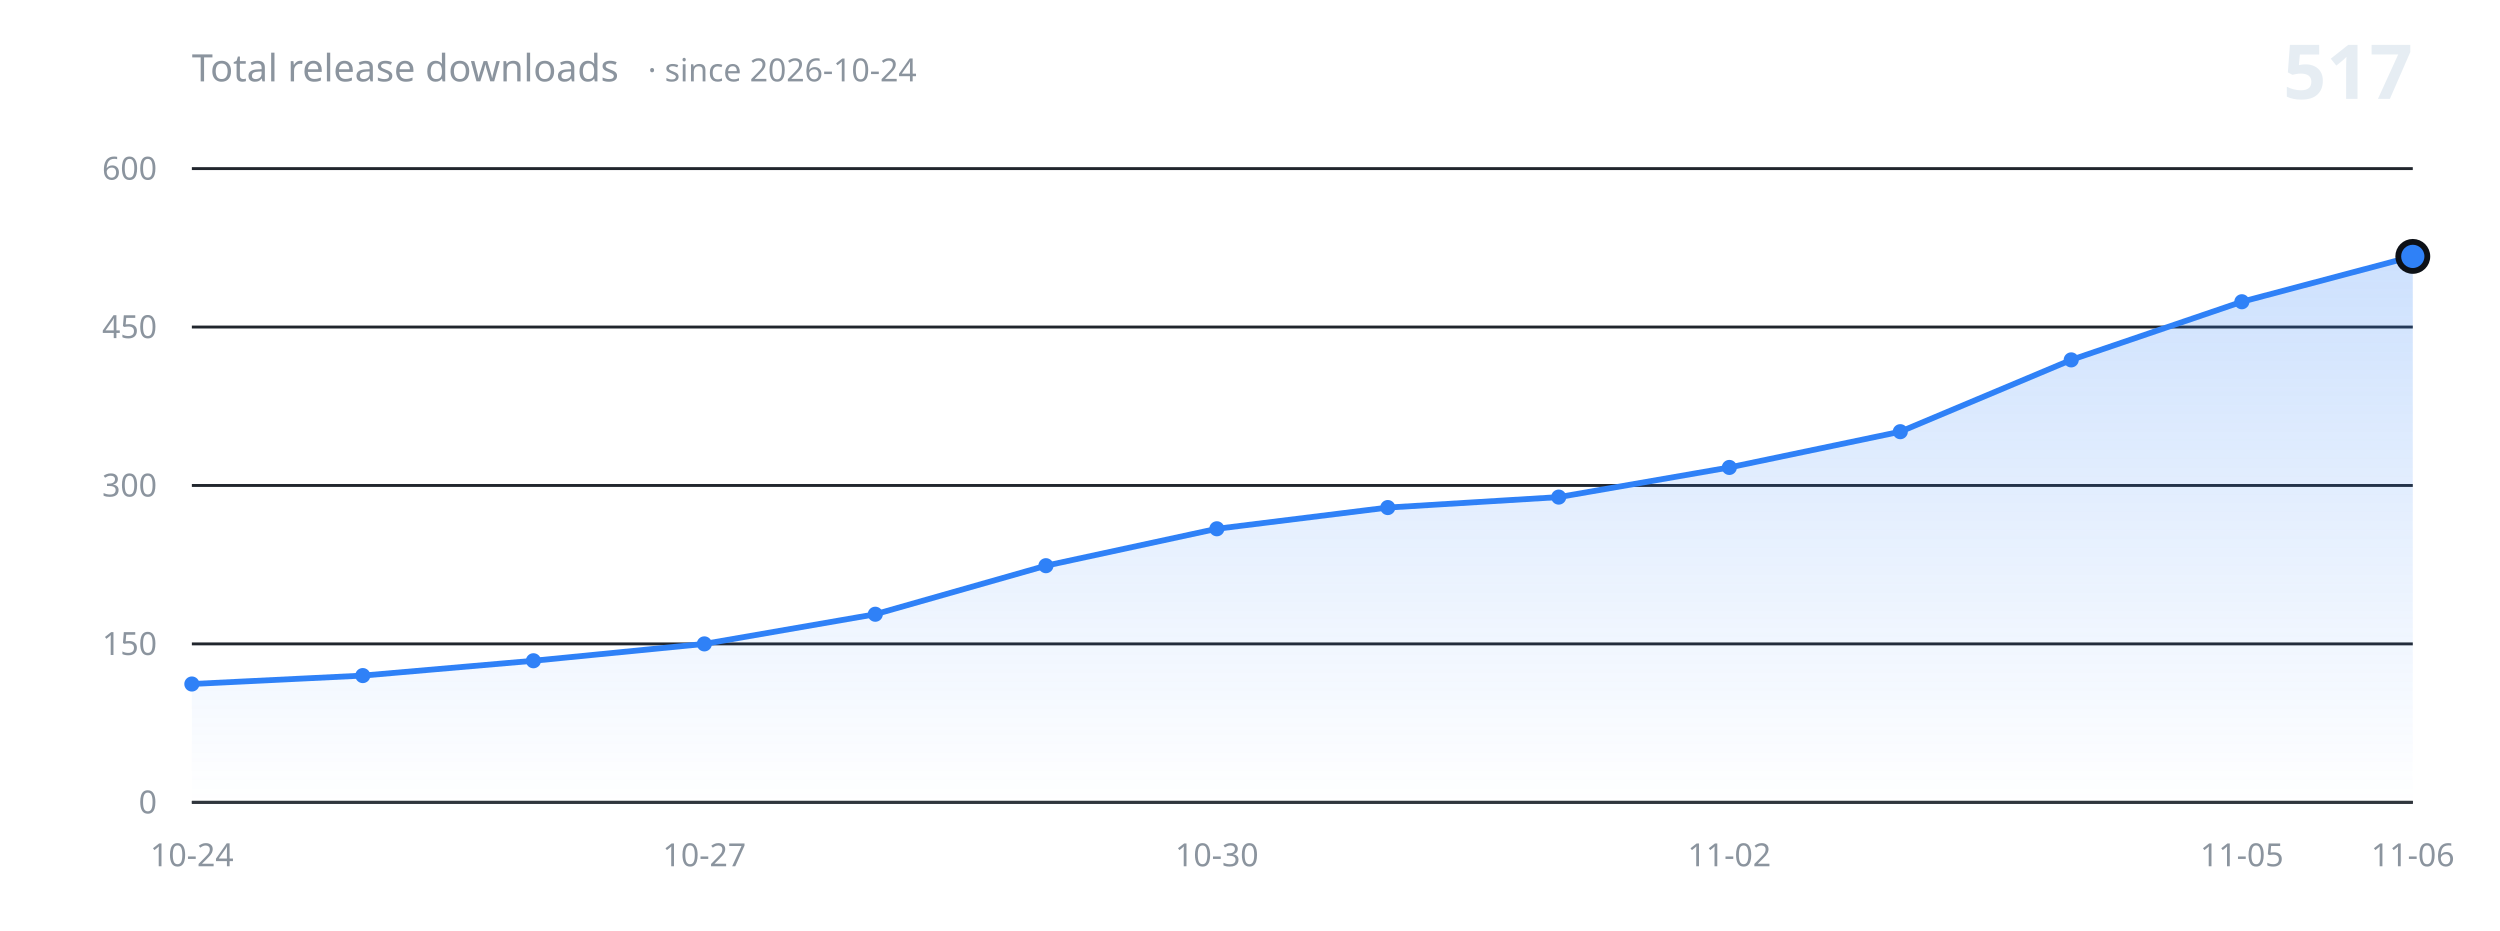
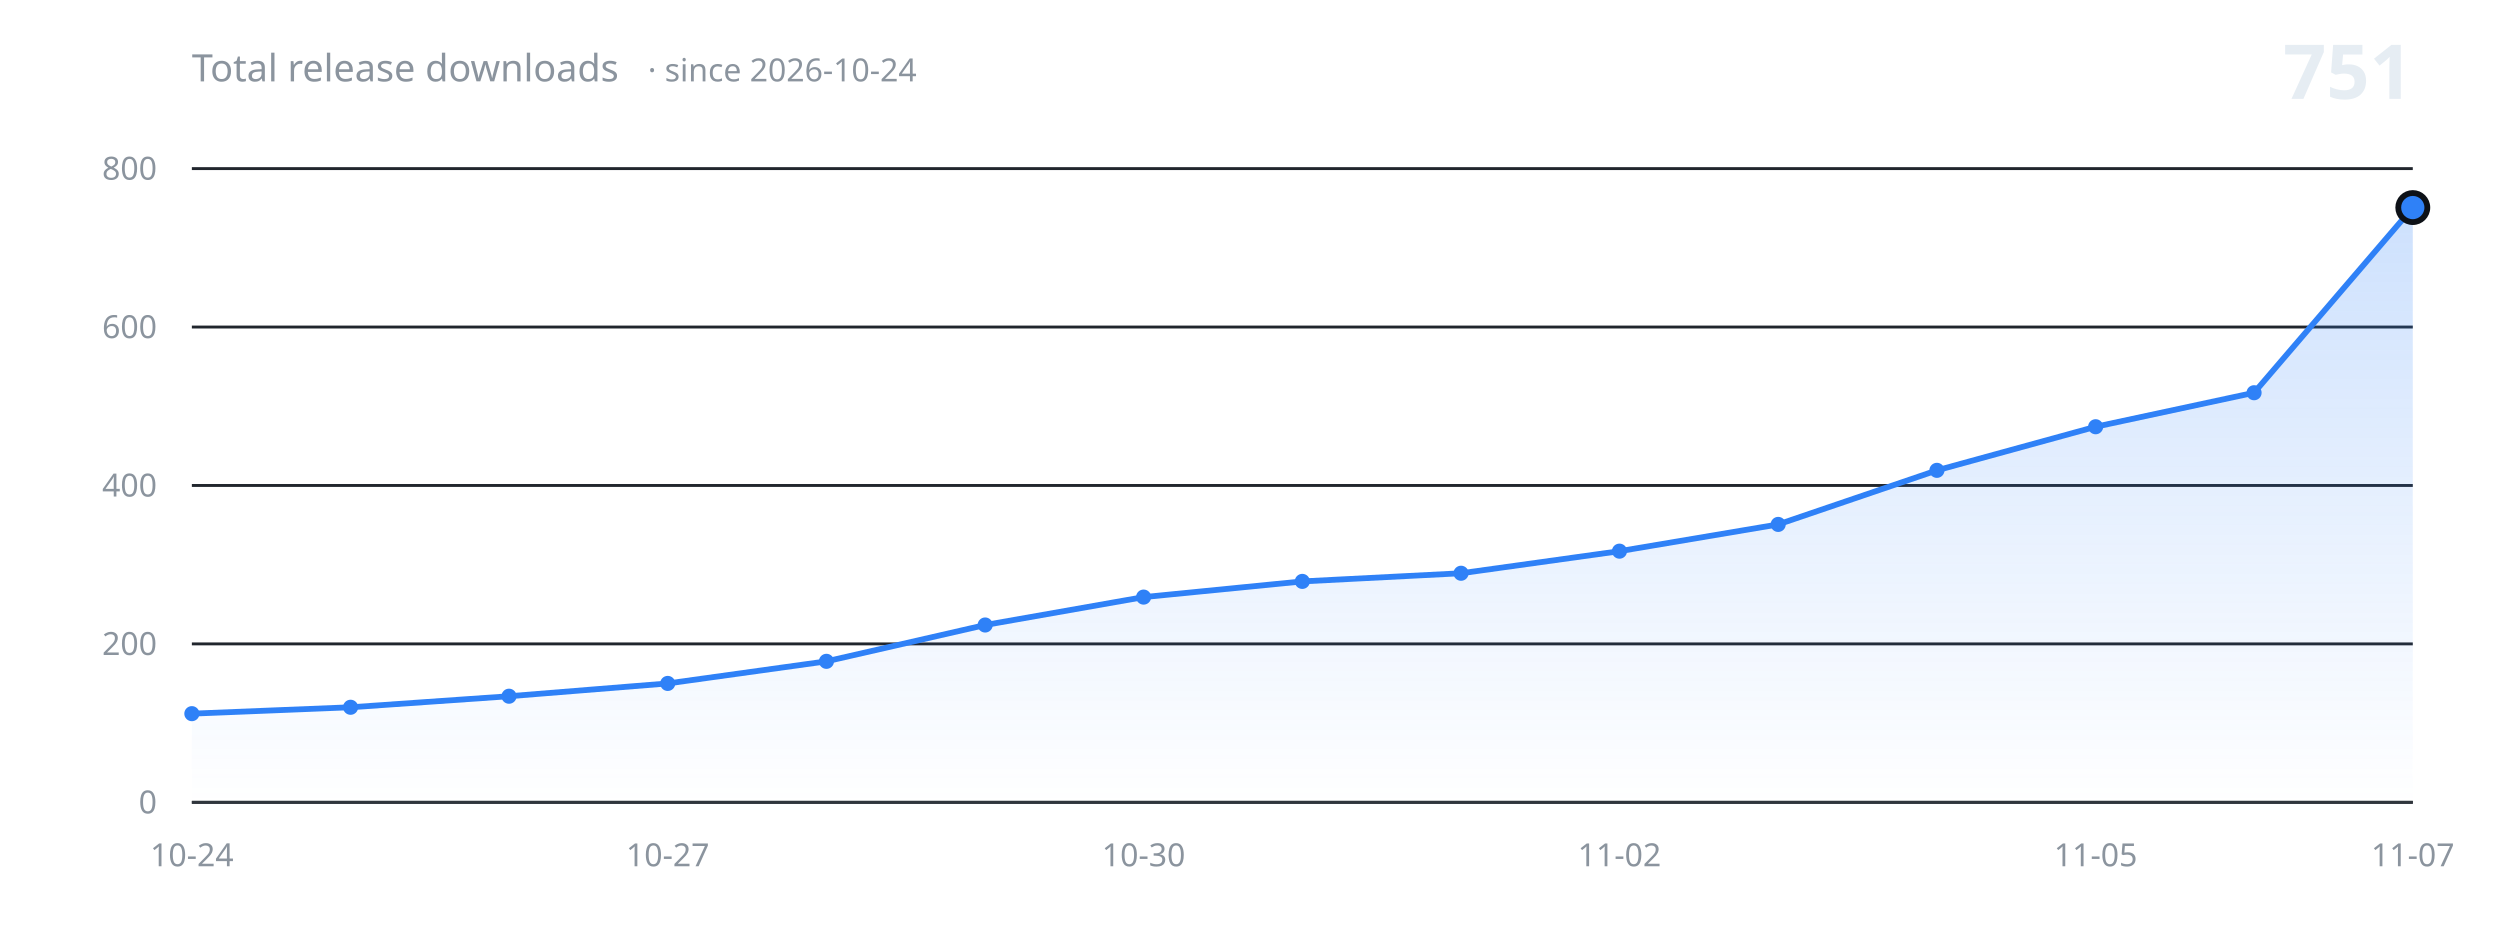
<svg xmlns="http://www.w3.org/2000/svg" width="860" height="320" viewBox="0 0 860 320" role="img" aria-label="Total release downloads over time">
  <defs>
    <linearGradient id="fill" x1="0" y1="0" x2="0" y2="1">
      <stop offset="0%" stop-color="#2f81f7" stop-opacity="0.24" />
      <stop offset="100%" stop-color="#2f81f7" stop-opacity="0" />
    </linearGradient>
  </defs>
  <g font-family="-apple-system, BlinkMacSystemFont, 'Segoe UI', 'Noto Sans', Helvetica, Arial, sans-serif">
    <line x1="66" y1="276.0" x2="830" y2="276.0" stroke="#21262d" stroke-width="1" />
    <text x="54" y="276.0" fill="#8b949e" font-size="11" text-anchor="end" dominant-baseline="middle">0</text>
    <line x1="66" y1="221.5" x2="830" y2="221.5" stroke="#21262d" stroke-width="1" />
-     <text x="54" y="221.5" fill="#8b949e" font-size="11" text-anchor="end" dominant-baseline="middle">150</text>
+     <text x="54" y="221.5" fill="#8b949e" font-size="11" text-anchor="end" dominant-baseline="middle">200</text>
    <line x1="66" y1="167.0" x2="830" y2="167.0" stroke="#21262d" stroke-width="1" />
-     <text x="54" y="167.0" fill="#8b949e" font-size="11" text-anchor="end" dominant-baseline="middle">300</text>
+     <text x="54" y="167.0" fill="#8b949e" font-size="11" text-anchor="end" dominant-baseline="middle">400</text>
    <line x1="66" y1="112.5" x2="830" y2="112.5" stroke="#21262d" stroke-width="1" />
-     <text x="54" y="112.5" fill="#8b949e" font-size="11" text-anchor="end" dominant-baseline="middle">450</text>
+     <text x="54" y="112.5" fill="#8b949e" font-size="11" text-anchor="end" dominant-baseline="middle">600</text>
    <line x1="66" y1="58.0" x2="830" y2="58.0" stroke="#21262d" stroke-width="1" />
-     <text x="54" y="58.0" fill="#8b949e" font-size="11" text-anchor="end" dominant-baseline="middle">600</text>
-     <path d="M 66.0 276.0 L 66.0 235.3 L 124.8 232.4 L 183.5 227.3 L 242.3 221.5 L 301.1 211.3 L 359.8 194.6 L 418.6 181.9 L 477.4 174.6 L 536.2 171.0 L 594.9 160.8 L 653.7 148.5 L 712.5 123.8 L 771.2 103.8 L 830.0 88.2 L 830.0 276.0 Z" fill="url(#fill)" stroke="none" />
-     <path d="M 66.0 235.3 L 124.8 232.4 L 183.5 227.3 L 242.3 221.5 L 301.1 211.3 L 359.8 194.6 L 418.6 181.9 L 477.4 174.6 L 536.2 171.0 L 594.9 160.8 L 653.7 148.5 L 712.5 123.8 L 771.2 103.8 L 830.0 88.2" fill="none" stroke="#2f81f7" stroke-width="2" stroke-linecap="round" stroke-linejoin="round" />
-     <circle cx="66.0" cy="235.3" r="2.6" fill="#2f81f7" />
-     <circle cx="124.8" cy="232.4" r="2.6" fill="#2f81f7" />
-     <circle cx="183.5" cy="227.3" r="2.6" fill="#2f81f7" />
-     <circle cx="242.3" cy="221.5" r="2.6" fill="#2f81f7" />
-     <circle cx="301.1" cy="211.3" r="2.6" fill="#2f81f7" />
-     <circle cx="359.8" cy="194.6" r="2.6" fill="#2f81f7" />
-     <circle cx="418.6" cy="181.9" r="2.6" fill="#2f81f7" />
-     <circle cx="477.4" cy="174.6" r="2.6" fill="#2f81f7" />
-     <circle cx="536.2" cy="171.0" r="2.6" fill="#2f81f7" />
-     <circle cx="594.9" cy="160.8" r="2.6" fill="#2f81f7" />
-     <circle cx="653.7" cy="148.5" r="2.6" fill="#2f81f7" />
-     <circle cx="712.5" cy="123.8" r="2.6" fill="#2f81f7" />
-     <circle cx="771.2" cy="103.8" r="2.6" fill="#2f81f7" />
-     <circle cx="830.0" cy="88.2" r="5" fill="#2f81f7" stroke="#0d1117" stroke-width="2" />
+     <text x="54" y="58.0" fill="#8b949e" font-size="11" text-anchor="end" dominant-baseline="middle">800</text>
+     <path d="M 66.0 276.0 L 66.0 245.5 L 120.6 243.3 L 175.1 239.5 L 229.7 235.1 L 284.3 227.5 L 338.9 215.0 L 393.4 205.4 L 448.0 200.0 L 502.6 197.2 L 557.1 189.6 L 611.7 180.4 L 666.3 161.8 L 720.9 146.8 L 775.4 135.1 L 830.0 71.4 L 830.0 276.0 Z" fill="url(#fill)" stroke="none" />
+     <path d="M 66.0 245.5 L 120.6 243.3 L 175.1 239.5 L 229.7 235.1 L 284.3 227.5 L 338.9 215.0 L 393.4 205.4 L 448.0 200.0 L 502.6 197.2 L 557.1 189.6 L 611.7 180.4 L 666.3 161.8 L 720.9 146.8 L 775.4 135.1 L 830.0 71.4" fill="none" stroke="#2f81f7" stroke-width="2" stroke-linecap="round" stroke-linejoin="round" />
+     <circle cx="66.0" cy="245.5" r="2.6" fill="#2f81f7" />
+     <circle cx="120.6" cy="243.3" r="2.6" fill="#2f81f7" />
+     <circle cx="175.1" cy="239.5" r="2.6" fill="#2f81f7" />
+     <circle cx="229.7" cy="235.1" r="2.6" fill="#2f81f7" />
+     <circle cx="284.3" cy="227.5" r="2.6" fill="#2f81f7" />
+     <circle cx="338.9" cy="215.0" r="2.6" fill="#2f81f7" />
+     <circle cx="393.4" cy="205.4" r="2.6" fill="#2f81f7" />
+     <circle cx="448.0" cy="200.0" r="2.6" fill="#2f81f7" />
+     <circle cx="502.6" cy="197.2" r="2.6" fill="#2f81f7" />
+     <circle cx="557.1" cy="189.6" r="2.6" fill="#2f81f7" />
+     <circle cx="611.7" cy="180.4" r="2.6" fill="#2f81f7" />
+     <circle cx="666.3" cy="161.8" r="2.6" fill="#2f81f7" />
+     <circle cx="720.9" cy="146.8" r="2.6" fill="#2f81f7" />
+     <circle cx="775.4" cy="135.1" r="2.6" fill="#2f81f7" />
+     <circle cx="830.0" cy="71.4" r="5" fill="#2f81f7" stroke="#0d1117" stroke-width="2" />
    <line x1="66" y1="276.0" x2="830" y2="276.0" stroke="#30363d" stroke-width="1" />
    <text x="66.0" y="298" fill="#8b949e" font-size="11" text-anchor="middle">10-24</text>
-     <text x="242.3" y="298" fill="#8b949e" font-size="11" text-anchor="middle">10-27</text>
-     <text x="418.6" y="298" fill="#8b949e" font-size="11" text-anchor="middle">10-30</text>
-     <text x="594.9" y="298" fill="#8b949e" font-size="11" text-anchor="middle">11-02</text>
-     <text x="771.2" y="298" fill="#8b949e" font-size="11" text-anchor="middle">11-05</text>
-     <text x="830.0" y="298" fill="#8b949e" font-size="11" text-anchor="middle">11-06</text>
+     <text x="229.7" y="298" fill="#8b949e" font-size="11" text-anchor="middle">10-27</text>
+     <text x="393.4" y="298" fill="#8b949e" font-size="11" text-anchor="middle">10-30</text>
+     <text x="557.1" y="298" fill="#8b949e" font-size="11" text-anchor="middle">11-02</text>
+     <text x="720.9" y="298" fill="#8b949e" font-size="11" text-anchor="middle">11-05</text>
+     <text x="830.0" y="298" fill="#8b949e" font-size="11" text-anchor="middle">11-07</text>
    <text x="66" y="28" fill="#8b949e" font-size="13">Total release downloads<tspan dx="10" font-size="11" opacity="0.75">· since 2026-10-24</tspan>
    </text>
-     <text x="830" y="34" fill="#e6edf3" font-size="26" font-weight="600" text-anchor="end">517</text>
+     <text x="830" y="34" fill="#e6edf3" font-size="26" font-weight="600" text-anchor="end">751</text>
  </g>
</svg>
